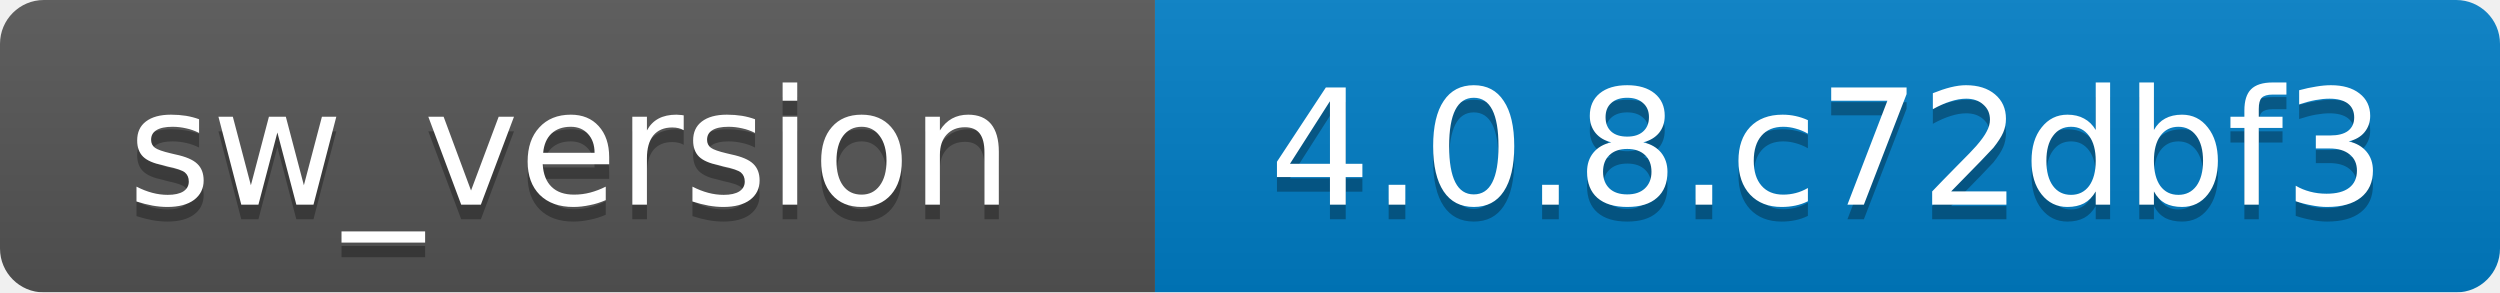
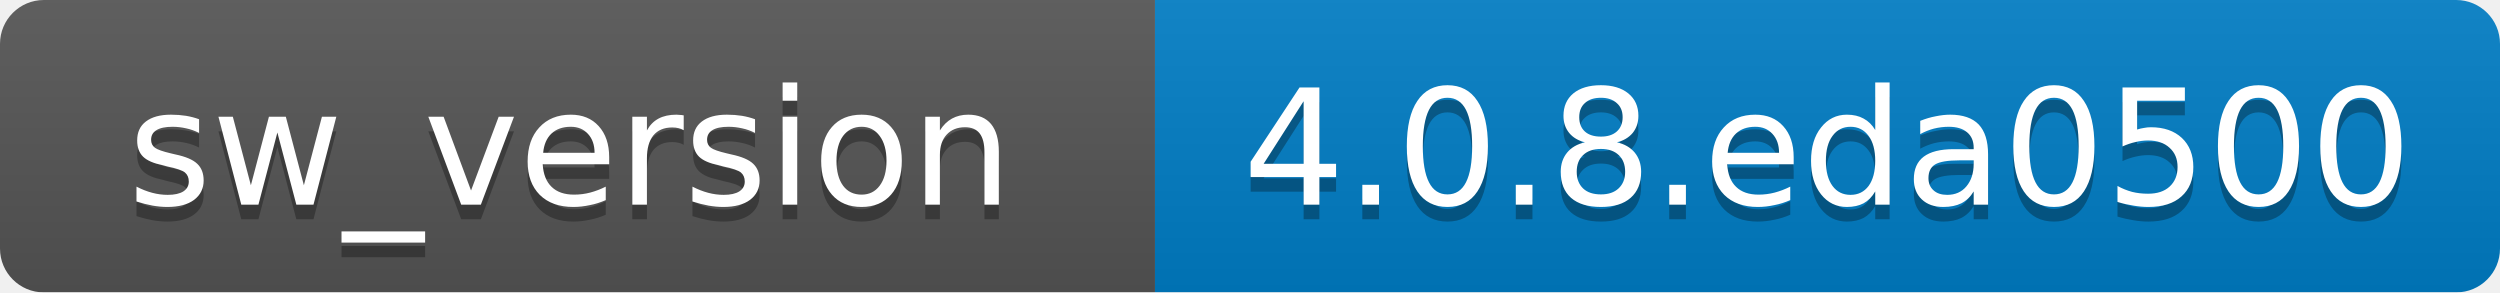
<svg xmlns="http://www.w3.org/2000/svg" width="171" height="20">
  <linearGradient id="b" x2="0" y2="100%">
    <stop offset="0" stop-color="#bbb" stop-opacity=".1" />
    <stop offset="1" stop-opacity=".1" />
  </linearGradient>
  <mask id="a">
    <rect width="171" height="20" rx="3" fill="#fff" />
  </mask>
  <g mask="url(#a)">
    <path fill="#555" d="M0 0h79v20H0z" />
    <path fill="#007ec6" d="M79 0h92v20H79z" />
    <path fill="url(#b)" d="M0 0h171v20H0z" />
  </g>
  <g fill="#fff" text-anchor="middle" font-family="DejaVu Sans,Verdana,Geneva,sans-serif" font-size="11">
    <text x="39" y="15" fill="#010101" fill-opacity=".3">sw_version</text>
    <text x="39" y="14">sw_version</text>
-     <text x="125" y="15" fill="#010101" fill-opacity=".3">4.0.8.c72dbf3</text>
-     <text x="125" y="14">4.0.8.c72dbf3</text>
+     <text x="125" y="15" fill="#010101" fill-opacity=".3">4.0.8.eda0500</text>
+     <text x="125" y="14">4.0.8.eda0500</text>
  </g>
</svg>
